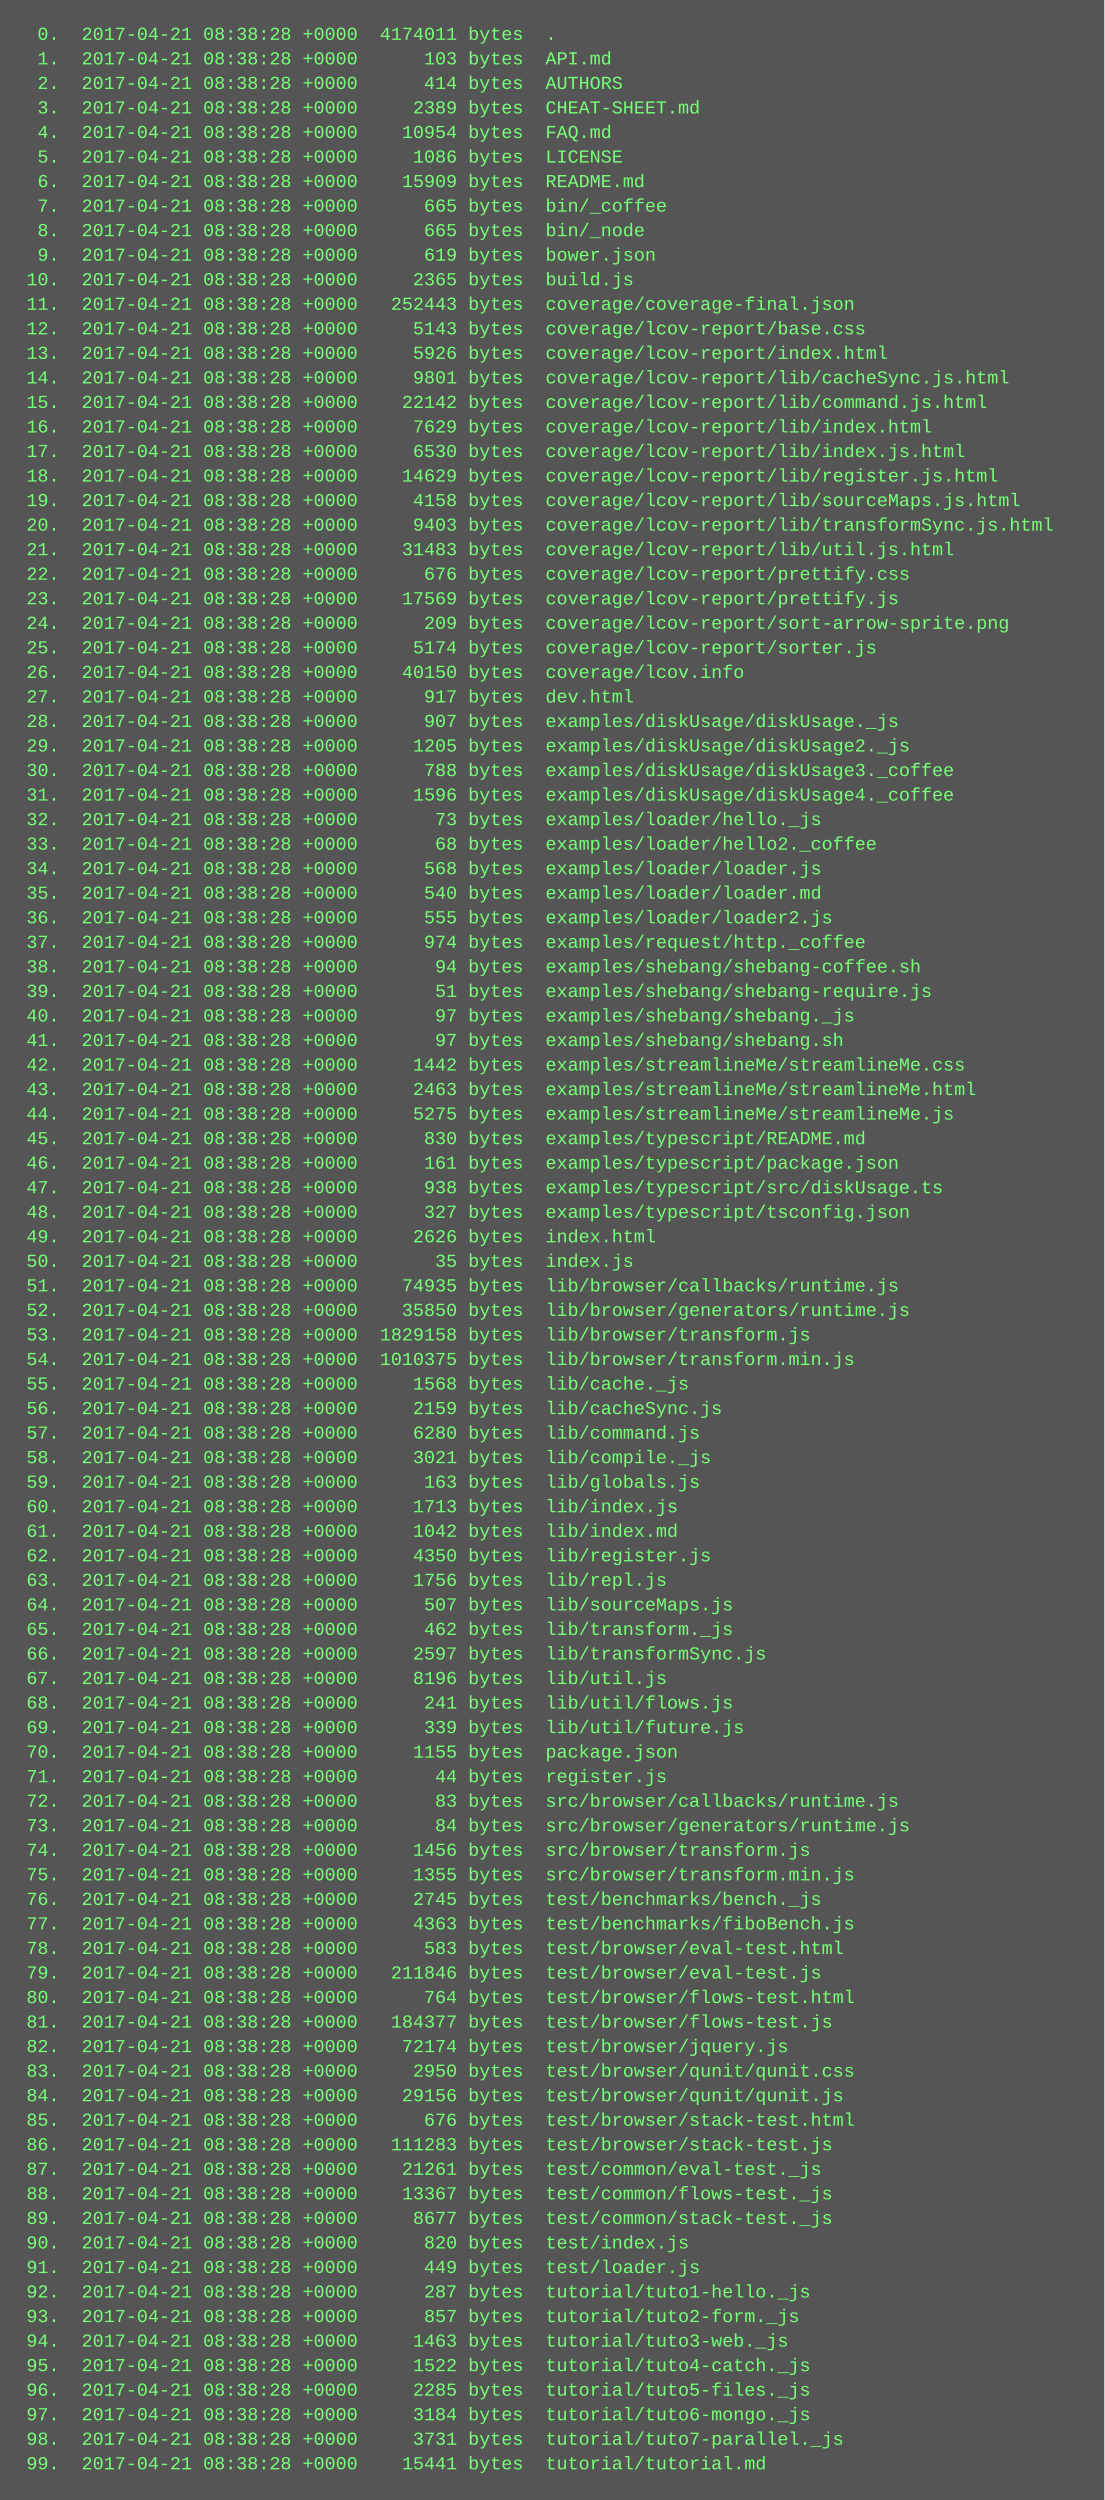
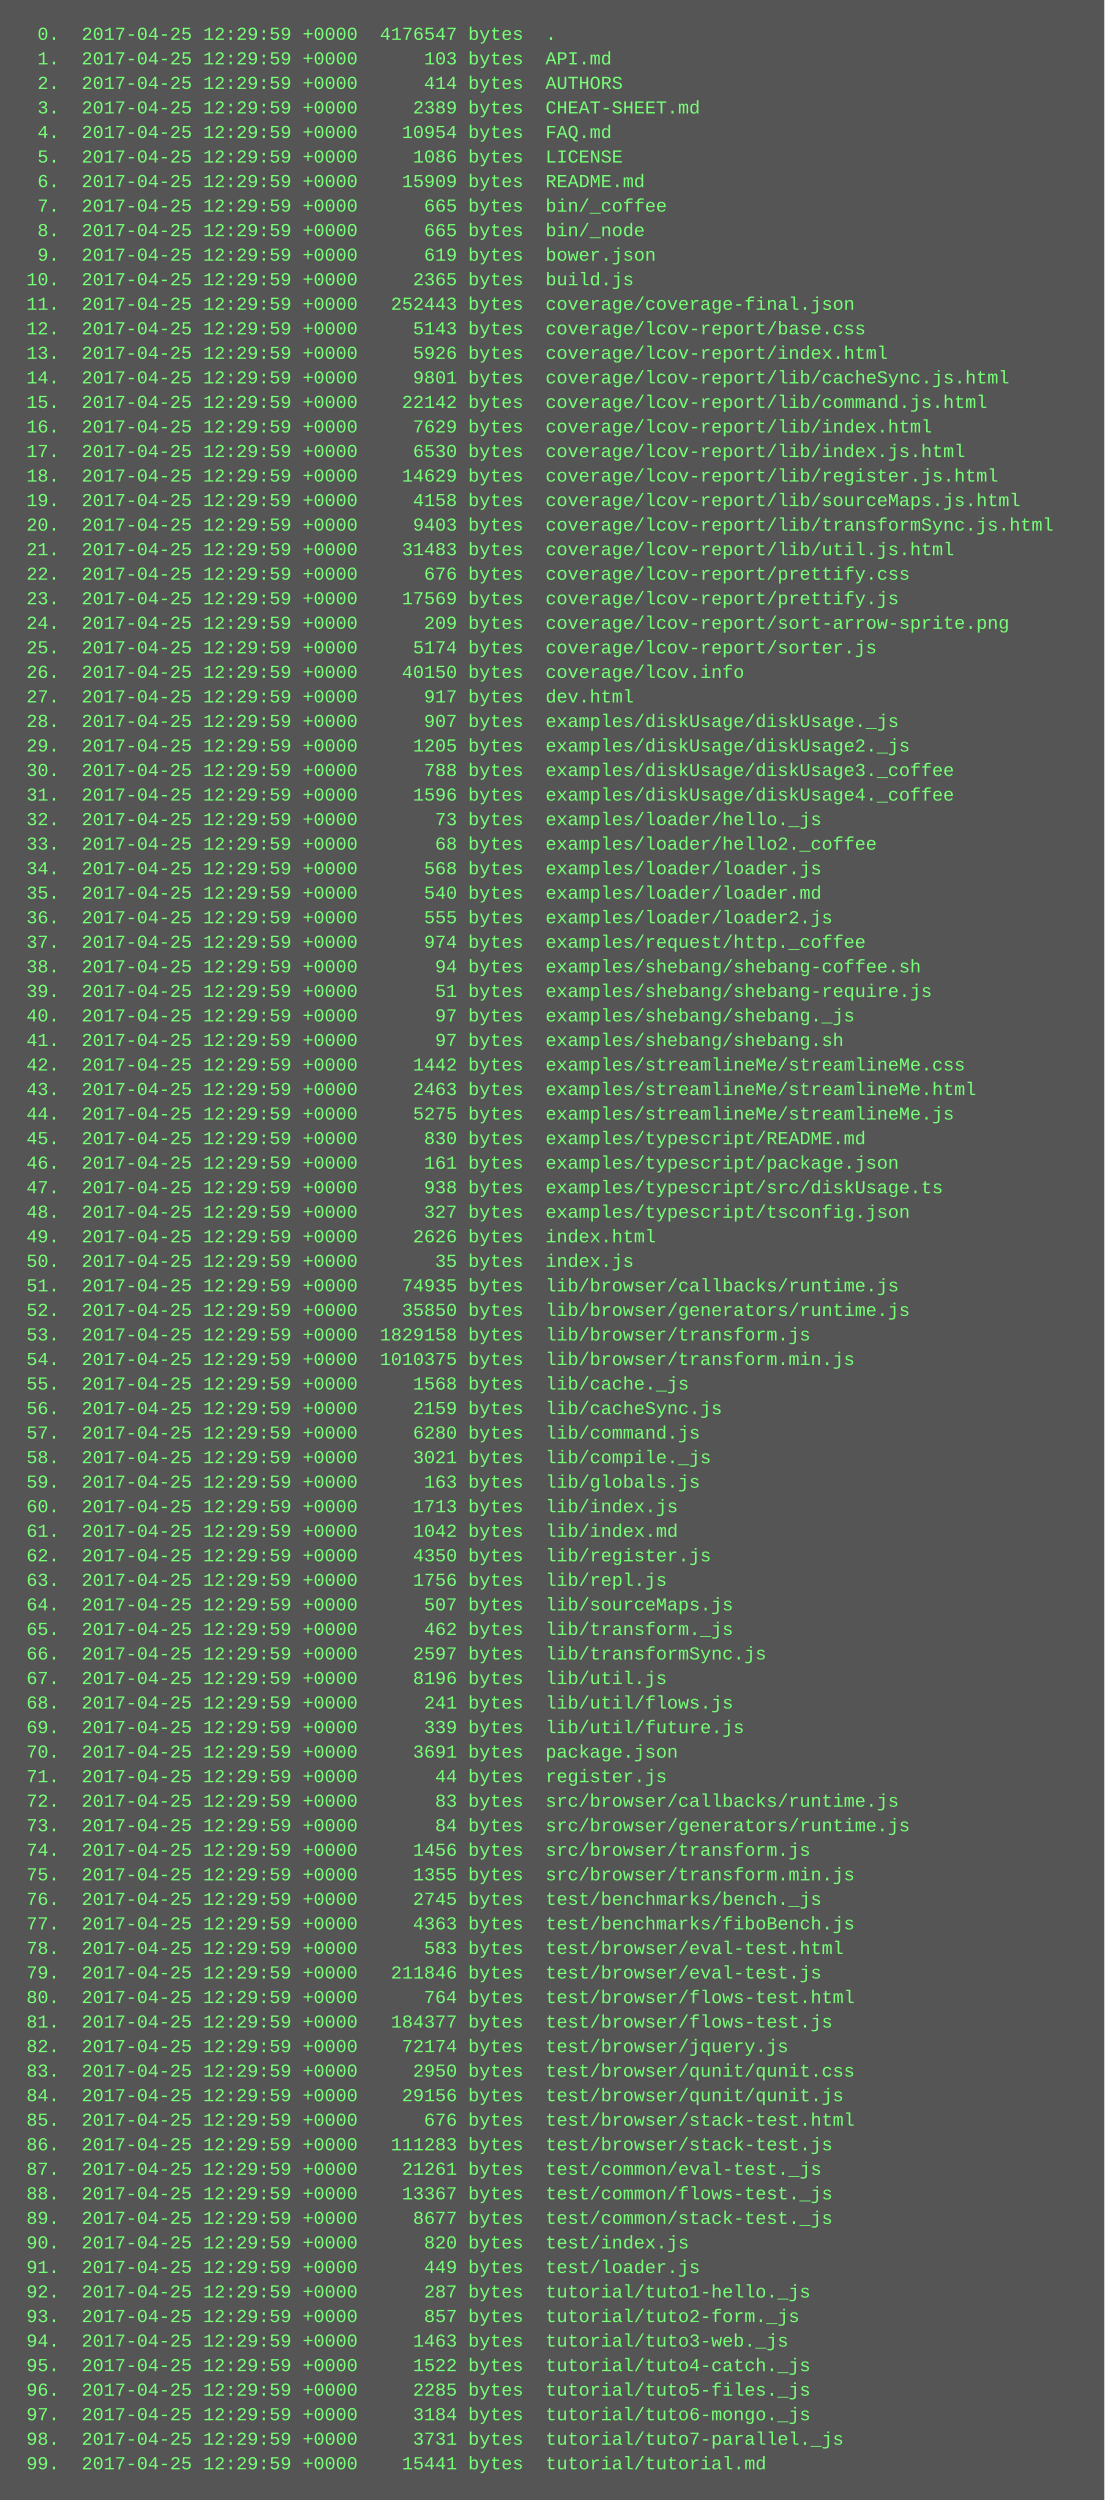
<svg xmlns="http://www.w3.org/2000/svg" height="1630" width="720">
  <rect height="1630" fill="#555" width="720" />
  <text fill="#7f7" font-family="Courier New" font-size="12" xml:space="preserve">
-     <tspan x="10" y="26">  0.  2017-04-21 08:38:28 +0000  4174011 bytes  .</tspan>
-     <tspan x="10" y="42">  1.  2017-04-21 08:38:28 +0000      103 bytes  API.md</tspan>
-     <tspan x="10" y="58">  2.  2017-04-21 08:38:28 +0000      414 bytes  AUTHORS</tspan>
-     <tspan x="10" y="74">  3.  2017-04-21 08:38:28 +0000     2389 bytes  CHEAT-SHEET.md</tspan>
-     <tspan x="10" y="90">  4.  2017-04-21 08:38:28 +0000    10954 bytes  FAQ.md</tspan>
-     <tspan x="10" y="106">  5.  2017-04-21 08:38:28 +0000     1086 bytes  LICENSE</tspan>
-     <tspan x="10" y="122">  6.  2017-04-21 08:38:28 +0000    15909 bytes  README.md</tspan>
-     <tspan x="10" y="138">  7.  2017-04-21 08:38:28 +0000      665 bytes  bin/_coffee</tspan>
-     <tspan x="10" y="154">  8.  2017-04-21 08:38:28 +0000      665 bytes  bin/_node</tspan>
-     <tspan x="10" y="170">  9.  2017-04-21 08:38:28 +0000      619 bytes  bower.json</tspan>
-     <tspan x="10" y="186"> 10.  2017-04-21 08:38:28 +0000     2365 bytes  build.js</tspan>
-     <tspan x="10" y="202"> 11.  2017-04-21 08:38:28 +0000   252443 bytes  coverage/coverage-final.json</tspan>
-     <tspan x="10" y="218"> 12.  2017-04-21 08:38:28 +0000     5143 bytes  coverage/lcov-report/base.css</tspan>
-     <tspan x="10" y="234"> 13.  2017-04-21 08:38:28 +0000     5926 bytes  coverage/lcov-report/index.html</tspan>
-     <tspan x="10" y="250"> 14.  2017-04-21 08:38:28 +0000     9801 bytes  coverage/lcov-report/lib/cacheSync.js.html</tspan>
-     <tspan x="10" y="266"> 15.  2017-04-21 08:38:28 +0000    22142 bytes  coverage/lcov-report/lib/command.js.html</tspan>
-     <tspan x="10" y="282"> 16.  2017-04-21 08:38:28 +0000     7629 bytes  coverage/lcov-report/lib/index.html</tspan>
-     <tspan x="10" y="298"> 17.  2017-04-21 08:38:28 +0000     6530 bytes  coverage/lcov-report/lib/index.js.html</tspan>
-     <tspan x="10" y="314"> 18.  2017-04-21 08:38:28 +0000    14629 bytes  coverage/lcov-report/lib/register.js.html</tspan>
-     <tspan x="10" y="330"> 19.  2017-04-21 08:38:28 +0000     4158 bytes  coverage/lcov-report/lib/sourceMaps.js.html</tspan>
-     <tspan x="10" y="346"> 20.  2017-04-21 08:38:28 +0000     9403 bytes  coverage/lcov-report/lib/transformSync.js.html</tspan>
-     <tspan x="10" y="362"> 21.  2017-04-21 08:38:28 +0000    31483 bytes  coverage/lcov-report/lib/util.js.html</tspan>
-     <tspan x="10" y="378"> 22.  2017-04-21 08:38:28 +0000      676 bytes  coverage/lcov-report/prettify.css</tspan>
-     <tspan x="10" y="394"> 23.  2017-04-21 08:38:28 +0000    17569 bytes  coverage/lcov-report/prettify.js</tspan>
-     <tspan x="10" y="410"> 24.  2017-04-21 08:38:28 +0000      209 bytes  coverage/lcov-report/sort-arrow-sprite.png</tspan>
-     <tspan x="10" y="426"> 25.  2017-04-21 08:38:28 +0000     5174 bytes  coverage/lcov-report/sorter.js</tspan>
-     <tspan x="10" y="442"> 26.  2017-04-21 08:38:28 +0000    40150 bytes  coverage/lcov.info</tspan>
-     <tspan x="10" y="458"> 27.  2017-04-21 08:38:28 +0000      917 bytes  dev.html</tspan>
-     <tspan x="10" y="474"> 28.  2017-04-21 08:38:28 +0000      907 bytes  examples/diskUsage/diskUsage._js</tspan>
-     <tspan x="10" y="490"> 29.  2017-04-21 08:38:28 +0000     1205 bytes  examples/diskUsage/diskUsage2._js</tspan>
-     <tspan x="10" y="506"> 30.  2017-04-21 08:38:28 +0000      788 bytes  examples/diskUsage/diskUsage3._coffee</tspan>
-     <tspan x="10" y="522"> 31.  2017-04-21 08:38:28 +0000     1596 bytes  examples/diskUsage/diskUsage4._coffee</tspan>
-     <tspan x="10" y="538"> 32.  2017-04-21 08:38:28 +0000       73 bytes  examples/loader/hello._js</tspan>
-     <tspan x="10" y="554"> 33.  2017-04-21 08:38:28 +0000       68 bytes  examples/loader/hello2._coffee</tspan>
-     <tspan x="10" y="570"> 34.  2017-04-21 08:38:28 +0000      568 bytes  examples/loader/loader.js</tspan>
-     <tspan x="10" y="586"> 35.  2017-04-21 08:38:28 +0000      540 bytes  examples/loader/loader.md</tspan>
-     <tspan x="10" y="602"> 36.  2017-04-21 08:38:28 +0000      555 bytes  examples/loader/loader2.js</tspan>
-     <tspan x="10" y="618"> 37.  2017-04-21 08:38:28 +0000      974 bytes  examples/request/http._coffee</tspan>
-     <tspan x="10" y="634"> 38.  2017-04-21 08:38:28 +0000       94 bytes  examples/shebang/shebang-coffee.sh</tspan>
-     <tspan x="10" y="650"> 39.  2017-04-21 08:38:28 +0000       51 bytes  examples/shebang/shebang-require.js</tspan>
-     <tspan x="10" y="666"> 40.  2017-04-21 08:38:28 +0000       97 bytes  examples/shebang/shebang._js</tspan>
-     <tspan x="10" y="682"> 41.  2017-04-21 08:38:28 +0000       97 bytes  examples/shebang/shebang.sh</tspan>
-     <tspan x="10" y="698"> 42.  2017-04-21 08:38:28 +0000     1442 bytes  examples/streamlineMe/streamlineMe.css</tspan>
-     <tspan x="10" y="714"> 43.  2017-04-21 08:38:28 +0000     2463 bytes  examples/streamlineMe/streamlineMe.html</tspan>
-     <tspan x="10" y="730"> 44.  2017-04-21 08:38:28 +0000     5275 bytes  examples/streamlineMe/streamlineMe.js</tspan>
-     <tspan x="10" y="746"> 45.  2017-04-21 08:38:28 +0000      830 bytes  examples/typescript/README.md</tspan>
-     <tspan x="10" y="762"> 46.  2017-04-21 08:38:28 +0000      161 bytes  examples/typescript/package.json</tspan>
-     <tspan x="10" y="778"> 47.  2017-04-21 08:38:28 +0000      938 bytes  examples/typescript/src/diskUsage.ts</tspan>
-     <tspan x="10" y="794"> 48.  2017-04-21 08:38:28 +0000      327 bytes  examples/typescript/tsconfig.json</tspan>
-     <tspan x="10" y="810"> 49.  2017-04-21 08:38:28 +0000     2626 bytes  index.html</tspan>
-     <tspan x="10" y="826"> 50.  2017-04-21 08:38:28 +0000       35 bytes  index.js</tspan>
-     <tspan x="10" y="842"> 51.  2017-04-21 08:38:28 +0000    74935 bytes  lib/browser/callbacks/runtime.js</tspan>
-     <tspan x="10" y="858"> 52.  2017-04-21 08:38:28 +0000    35850 bytes  lib/browser/generators/runtime.js</tspan>
-     <tspan x="10" y="874"> 53.  2017-04-21 08:38:28 +0000  1829158 bytes  lib/browser/transform.js</tspan>
-     <tspan x="10" y="890"> 54.  2017-04-21 08:38:28 +0000  1010375 bytes  lib/browser/transform.min.js</tspan>
-     <tspan x="10" y="906"> 55.  2017-04-21 08:38:28 +0000     1568 bytes  lib/cache._js</tspan>
-     <tspan x="10" y="922"> 56.  2017-04-21 08:38:28 +0000     2159 bytes  lib/cacheSync.js</tspan>
-     <tspan x="10" y="938"> 57.  2017-04-21 08:38:28 +0000     6280 bytes  lib/command.js</tspan>
-     <tspan x="10" y="954"> 58.  2017-04-21 08:38:28 +0000     3021 bytes  lib/compile._js</tspan>
-     <tspan x="10" y="970"> 59.  2017-04-21 08:38:28 +0000      163 bytes  lib/globals.js</tspan>
-     <tspan x="10" y="986"> 60.  2017-04-21 08:38:28 +0000     1713 bytes  lib/index.js</tspan>
-     <tspan x="10" y="1002"> 61.  2017-04-21 08:38:28 +0000     1042 bytes  lib/index.md</tspan>
-     <tspan x="10" y="1018"> 62.  2017-04-21 08:38:28 +0000     4350 bytes  lib/register.js</tspan>
-     <tspan x="10" y="1034"> 63.  2017-04-21 08:38:28 +0000     1756 bytes  lib/repl.js</tspan>
-     <tspan x="10" y="1050"> 64.  2017-04-21 08:38:28 +0000      507 bytes  lib/sourceMaps.js</tspan>
-     <tspan x="10" y="1066"> 65.  2017-04-21 08:38:28 +0000      462 bytes  lib/transform._js</tspan>
-     <tspan x="10" y="1082"> 66.  2017-04-21 08:38:28 +0000     2597 bytes  lib/transformSync.js</tspan>
-     <tspan x="10" y="1098"> 67.  2017-04-21 08:38:28 +0000     8196 bytes  lib/util.js</tspan>
-     <tspan x="10" y="1114"> 68.  2017-04-21 08:38:28 +0000      241 bytes  lib/util/flows.js</tspan>
-     <tspan x="10" y="1130"> 69.  2017-04-21 08:38:28 +0000      339 bytes  lib/util/future.js</tspan>
-     <tspan x="10" y="1146"> 70.  2017-04-21 08:38:28 +0000     1155 bytes  package.json</tspan>
-     <tspan x="10" y="1162"> 71.  2017-04-21 08:38:28 +0000       44 bytes  register.js</tspan>
-     <tspan x="10" y="1178"> 72.  2017-04-21 08:38:28 +0000       83 bytes  src/browser/callbacks/runtime.js</tspan>
-     <tspan x="10" y="1194"> 73.  2017-04-21 08:38:28 +0000       84 bytes  src/browser/generators/runtime.js</tspan>
-     <tspan x="10" y="1210"> 74.  2017-04-21 08:38:28 +0000     1456 bytes  src/browser/transform.js</tspan>
-     <tspan x="10" y="1226"> 75.  2017-04-21 08:38:28 +0000     1355 bytes  src/browser/transform.min.js</tspan>
-     <tspan x="10" y="1242"> 76.  2017-04-21 08:38:28 +0000     2745 bytes  test/benchmarks/bench._js</tspan>
-     <tspan x="10" y="1258"> 77.  2017-04-21 08:38:28 +0000     4363 bytes  test/benchmarks/fiboBench.js</tspan>
-     <tspan x="10" y="1274"> 78.  2017-04-21 08:38:28 +0000      583 bytes  test/browser/eval-test.html</tspan>
-     <tspan x="10" y="1290"> 79.  2017-04-21 08:38:28 +0000   211846 bytes  test/browser/eval-test.js</tspan>
-     <tspan x="10" y="1306"> 80.  2017-04-21 08:38:28 +0000      764 bytes  test/browser/flows-test.html</tspan>
-     <tspan x="10" y="1322"> 81.  2017-04-21 08:38:28 +0000   184377 bytes  test/browser/flows-test.js</tspan>
-     <tspan x="10" y="1338"> 82.  2017-04-21 08:38:28 +0000    72174 bytes  test/browser/jquery.js</tspan>
-     <tspan x="10" y="1354"> 83.  2017-04-21 08:38:28 +0000     2950 bytes  test/browser/qunit/qunit.css</tspan>
-     <tspan x="10" y="1370"> 84.  2017-04-21 08:38:28 +0000    29156 bytes  test/browser/qunit/qunit.js</tspan>
-     <tspan x="10" y="1386"> 85.  2017-04-21 08:38:28 +0000      676 bytes  test/browser/stack-test.html</tspan>
-     <tspan x="10" y="1402"> 86.  2017-04-21 08:38:28 +0000   111283 bytes  test/browser/stack-test.js</tspan>
-     <tspan x="10" y="1418"> 87.  2017-04-21 08:38:28 +0000    21261 bytes  test/common/eval-test._js</tspan>
-     <tspan x="10" y="1434"> 88.  2017-04-21 08:38:28 +0000    13367 bytes  test/common/flows-test._js</tspan>
-     <tspan x="10" y="1450"> 89.  2017-04-21 08:38:28 +0000     8677 bytes  test/common/stack-test._js</tspan>
-     <tspan x="10" y="1466"> 90.  2017-04-21 08:38:28 +0000      820 bytes  test/index.js</tspan>
-     <tspan x="10" y="1482"> 91.  2017-04-21 08:38:28 +0000      449 bytes  test/loader.js</tspan>
-     <tspan x="10" y="1498"> 92.  2017-04-21 08:38:28 +0000      287 bytes  tutorial/tuto1-hello._js</tspan>
-     <tspan x="10" y="1514"> 93.  2017-04-21 08:38:28 +0000      857 bytes  tutorial/tuto2-form._js</tspan>
-     <tspan x="10" y="1530"> 94.  2017-04-21 08:38:28 +0000     1463 bytes  tutorial/tuto3-web._js</tspan>
-     <tspan x="10" y="1546"> 95.  2017-04-21 08:38:28 +0000     1522 bytes  tutorial/tuto4-catch._js</tspan>
-     <tspan x="10" y="1562"> 96.  2017-04-21 08:38:28 +0000     2285 bytes  tutorial/tuto5-files._js</tspan>
-     <tspan x="10" y="1578"> 97.  2017-04-21 08:38:28 +0000     3184 bytes  tutorial/tuto6-mongo._js</tspan>
-     <tspan x="10" y="1594"> 98.  2017-04-21 08:38:28 +0000     3731 bytes  tutorial/tuto7-parallel._js</tspan>
-     <tspan x="10" y="1610"> 99.  2017-04-21 08:38:28 +0000    15441 bytes  tutorial/tutorial.md</tspan>
+     <tspan x="10" y="26">  0.  2017-04-25 12:29:59 +0000  4176547 bytes  .</tspan>
+     <tspan x="10" y="42">  1.  2017-04-25 12:29:59 +0000      103 bytes  API.md</tspan>
+     <tspan x="10" y="58">  2.  2017-04-25 12:29:59 +0000      414 bytes  AUTHORS</tspan>
+     <tspan x="10" y="74">  3.  2017-04-25 12:29:59 +0000     2389 bytes  CHEAT-SHEET.md</tspan>
+     <tspan x="10" y="90">  4.  2017-04-25 12:29:59 +0000    10954 bytes  FAQ.md</tspan>
+     <tspan x="10" y="106">  5.  2017-04-25 12:29:59 +0000     1086 bytes  LICENSE</tspan>
+     <tspan x="10" y="122">  6.  2017-04-25 12:29:59 +0000    15909 bytes  README.md</tspan>
+     <tspan x="10" y="138">  7.  2017-04-25 12:29:59 +0000      665 bytes  bin/_coffee</tspan>
+     <tspan x="10" y="154">  8.  2017-04-25 12:29:59 +0000      665 bytes  bin/_node</tspan>
+     <tspan x="10" y="170">  9.  2017-04-25 12:29:59 +0000      619 bytes  bower.json</tspan>
+     <tspan x="10" y="186"> 10.  2017-04-25 12:29:59 +0000     2365 bytes  build.js</tspan>
+     <tspan x="10" y="202"> 11.  2017-04-25 12:29:59 +0000   252443 bytes  coverage/coverage-final.json</tspan>
+     <tspan x="10" y="218"> 12.  2017-04-25 12:29:59 +0000     5143 bytes  coverage/lcov-report/base.css</tspan>
+     <tspan x="10" y="234"> 13.  2017-04-25 12:29:59 +0000     5926 bytes  coverage/lcov-report/index.html</tspan>
+     <tspan x="10" y="250"> 14.  2017-04-25 12:29:59 +0000     9801 bytes  coverage/lcov-report/lib/cacheSync.js.html</tspan>
+     <tspan x="10" y="266"> 15.  2017-04-25 12:29:59 +0000    22142 bytes  coverage/lcov-report/lib/command.js.html</tspan>
+     <tspan x="10" y="282"> 16.  2017-04-25 12:29:59 +0000     7629 bytes  coverage/lcov-report/lib/index.html</tspan>
+     <tspan x="10" y="298"> 17.  2017-04-25 12:29:59 +0000     6530 bytes  coverage/lcov-report/lib/index.js.html</tspan>
+     <tspan x="10" y="314"> 18.  2017-04-25 12:29:59 +0000    14629 bytes  coverage/lcov-report/lib/register.js.html</tspan>
+     <tspan x="10" y="330"> 19.  2017-04-25 12:29:59 +0000     4158 bytes  coverage/lcov-report/lib/sourceMaps.js.html</tspan>
+     <tspan x="10" y="346"> 20.  2017-04-25 12:29:59 +0000     9403 bytes  coverage/lcov-report/lib/transformSync.js.html</tspan>
+     <tspan x="10" y="362"> 21.  2017-04-25 12:29:59 +0000    31483 bytes  coverage/lcov-report/lib/util.js.html</tspan>
+     <tspan x="10" y="378"> 22.  2017-04-25 12:29:59 +0000      676 bytes  coverage/lcov-report/prettify.css</tspan>
+     <tspan x="10" y="394"> 23.  2017-04-25 12:29:59 +0000    17569 bytes  coverage/lcov-report/prettify.js</tspan>
+     <tspan x="10" y="410"> 24.  2017-04-25 12:29:59 +0000      209 bytes  coverage/lcov-report/sort-arrow-sprite.png</tspan>
+     <tspan x="10" y="426"> 25.  2017-04-25 12:29:59 +0000     5174 bytes  coverage/lcov-report/sorter.js</tspan>
+     <tspan x="10" y="442"> 26.  2017-04-25 12:29:59 +0000    40150 bytes  coverage/lcov.info</tspan>
+     <tspan x="10" y="458"> 27.  2017-04-25 12:29:59 +0000      917 bytes  dev.html</tspan>
+     <tspan x="10" y="474"> 28.  2017-04-25 12:29:59 +0000      907 bytes  examples/diskUsage/diskUsage._js</tspan>
+     <tspan x="10" y="490"> 29.  2017-04-25 12:29:59 +0000     1205 bytes  examples/diskUsage/diskUsage2._js</tspan>
+     <tspan x="10" y="506"> 30.  2017-04-25 12:29:59 +0000      788 bytes  examples/diskUsage/diskUsage3._coffee</tspan>
+     <tspan x="10" y="522"> 31.  2017-04-25 12:29:59 +0000     1596 bytes  examples/diskUsage/diskUsage4._coffee</tspan>
+     <tspan x="10" y="538"> 32.  2017-04-25 12:29:59 +0000       73 bytes  examples/loader/hello._js</tspan>
+     <tspan x="10" y="554"> 33.  2017-04-25 12:29:59 +0000       68 bytes  examples/loader/hello2._coffee</tspan>
+     <tspan x="10" y="570"> 34.  2017-04-25 12:29:59 +0000      568 bytes  examples/loader/loader.js</tspan>
+     <tspan x="10" y="586"> 35.  2017-04-25 12:29:59 +0000      540 bytes  examples/loader/loader.md</tspan>
+     <tspan x="10" y="602"> 36.  2017-04-25 12:29:59 +0000      555 bytes  examples/loader/loader2.js</tspan>
+     <tspan x="10" y="618"> 37.  2017-04-25 12:29:59 +0000      974 bytes  examples/request/http._coffee</tspan>
+     <tspan x="10" y="634"> 38.  2017-04-25 12:29:59 +0000       94 bytes  examples/shebang/shebang-coffee.sh</tspan>
+     <tspan x="10" y="650"> 39.  2017-04-25 12:29:59 +0000       51 bytes  examples/shebang/shebang-require.js</tspan>
+     <tspan x="10" y="666"> 40.  2017-04-25 12:29:59 +0000       97 bytes  examples/shebang/shebang._js</tspan>
+     <tspan x="10" y="682"> 41.  2017-04-25 12:29:59 +0000       97 bytes  examples/shebang/shebang.sh</tspan>
+     <tspan x="10" y="698"> 42.  2017-04-25 12:29:59 +0000     1442 bytes  examples/streamlineMe/streamlineMe.css</tspan>
+     <tspan x="10" y="714"> 43.  2017-04-25 12:29:59 +0000     2463 bytes  examples/streamlineMe/streamlineMe.html</tspan>
+     <tspan x="10" y="730"> 44.  2017-04-25 12:29:59 +0000     5275 bytes  examples/streamlineMe/streamlineMe.js</tspan>
+     <tspan x="10" y="746"> 45.  2017-04-25 12:29:59 +0000      830 bytes  examples/typescript/README.md</tspan>
+     <tspan x="10" y="762"> 46.  2017-04-25 12:29:59 +0000      161 bytes  examples/typescript/package.json</tspan>
+     <tspan x="10" y="778"> 47.  2017-04-25 12:29:59 +0000      938 bytes  examples/typescript/src/diskUsage.ts</tspan>
+     <tspan x="10" y="794"> 48.  2017-04-25 12:29:59 +0000      327 bytes  examples/typescript/tsconfig.json</tspan>
+     <tspan x="10" y="810"> 49.  2017-04-25 12:29:59 +0000     2626 bytes  index.html</tspan>
+     <tspan x="10" y="826"> 50.  2017-04-25 12:29:59 +0000       35 bytes  index.js</tspan>
+     <tspan x="10" y="842"> 51.  2017-04-25 12:29:59 +0000    74935 bytes  lib/browser/callbacks/runtime.js</tspan>
+     <tspan x="10" y="858"> 52.  2017-04-25 12:29:59 +0000    35850 bytes  lib/browser/generators/runtime.js</tspan>
+     <tspan x="10" y="874"> 53.  2017-04-25 12:29:59 +0000  1829158 bytes  lib/browser/transform.js</tspan>
+     <tspan x="10" y="890"> 54.  2017-04-25 12:29:59 +0000  1010375 bytes  lib/browser/transform.min.js</tspan>
+     <tspan x="10" y="906"> 55.  2017-04-25 12:29:59 +0000     1568 bytes  lib/cache._js</tspan>
+     <tspan x="10" y="922"> 56.  2017-04-25 12:29:59 +0000     2159 bytes  lib/cacheSync.js</tspan>
+     <tspan x="10" y="938"> 57.  2017-04-25 12:29:59 +0000     6280 bytes  lib/command.js</tspan>
+     <tspan x="10" y="954"> 58.  2017-04-25 12:29:59 +0000     3021 bytes  lib/compile._js</tspan>
+     <tspan x="10" y="970"> 59.  2017-04-25 12:29:59 +0000      163 bytes  lib/globals.js</tspan>
+     <tspan x="10" y="986"> 60.  2017-04-25 12:29:59 +0000     1713 bytes  lib/index.js</tspan>
+     <tspan x="10" y="1002"> 61.  2017-04-25 12:29:59 +0000     1042 bytes  lib/index.md</tspan>
+     <tspan x="10" y="1018"> 62.  2017-04-25 12:29:59 +0000     4350 bytes  lib/register.js</tspan>
+     <tspan x="10" y="1034"> 63.  2017-04-25 12:29:59 +0000     1756 bytes  lib/repl.js</tspan>
+     <tspan x="10" y="1050"> 64.  2017-04-25 12:29:59 +0000      507 bytes  lib/sourceMaps.js</tspan>
+     <tspan x="10" y="1066"> 65.  2017-04-25 12:29:59 +0000      462 bytes  lib/transform._js</tspan>
+     <tspan x="10" y="1082"> 66.  2017-04-25 12:29:59 +0000     2597 bytes  lib/transformSync.js</tspan>
+     <tspan x="10" y="1098"> 67.  2017-04-25 12:29:59 +0000     8196 bytes  lib/util.js</tspan>
+     <tspan x="10" y="1114"> 68.  2017-04-25 12:29:59 +0000      241 bytes  lib/util/flows.js</tspan>
+     <tspan x="10" y="1130"> 69.  2017-04-25 12:29:59 +0000      339 bytes  lib/util/future.js</tspan>
+     <tspan x="10" y="1146"> 70.  2017-04-25 12:29:59 +0000     3691 bytes  package.json</tspan>
+     <tspan x="10" y="1162"> 71.  2017-04-25 12:29:59 +0000       44 bytes  register.js</tspan>
+     <tspan x="10" y="1178"> 72.  2017-04-25 12:29:59 +0000       83 bytes  src/browser/callbacks/runtime.js</tspan>
+     <tspan x="10" y="1194"> 73.  2017-04-25 12:29:59 +0000       84 bytes  src/browser/generators/runtime.js</tspan>
+     <tspan x="10" y="1210"> 74.  2017-04-25 12:29:59 +0000     1456 bytes  src/browser/transform.js</tspan>
+     <tspan x="10" y="1226"> 75.  2017-04-25 12:29:59 +0000     1355 bytes  src/browser/transform.min.js</tspan>
+     <tspan x="10" y="1242"> 76.  2017-04-25 12:29:59 +0000     2745 bytes  test/benchmarks/bench._js</tspan>
+     <tspan x="10" y="1258"> 77.  2017-04-25 12:29:59 +0000     4363 bytes  test/benchmarks/fiboBench.js</tspan>
+     <tspan x="10" y="1274"> 78.  2017-04-25 12:29:59 +0000      583 bytes  test/browser/eval-test.html</tspan>
+     <tspan x="10" y="1290"> 79.  2017-04-25 12:29:59 +0000   211846 bytes  test/browser/eval-test.js</tspan>
+     <tspan x="10" y="1306"> 80.  2017-04-25 12:29:59 +0000      764 bytes  test/browser/flows-test.html</tspan>
+     <tspan x="10" y="1322"> 81.  2017-04-25 12:29:59 +0000   184377 bytes  test/browser/flows-test.js</tspan>
+     <tspan x="10" y="1338"> 82.  2017-04-25 12:29:59 +0000    72174 bytes  test/browser/jquery.js</tspan>
+     <tspan x="10" y="1354"> 83.  2017-04-25 12:29:59 +0000     2950 bytes  test/browser/qunit/qunit.css</tspan>
+     <tspan x="10" y="1370"> 84.  2017-04-25 12:29:59 +0000    29156 bytes  test/browser/qunit/qunit.js</tspan>
+     <tspan x="10" y="1386"> 85.  2017-04-25 12:29:59 +0000      676 bytes  test/browser/stack-test.html</tspan>
+     <tspan x="10" y="1402"> 86.  2017-04-25 12:29:59 +0000   111283 bytes  test/browser/stack-test.js</tspan>
+     <tspan x="10" y="1418"> 87.  2017-04-25 12:29:59 +0000    21261 bytes  test/common/eval-test._js</tspan>
+     <tspan x="10" y="1434"> 88.  2017-04-25 12:29:59 +0000    13367 bytes  test/common/flows-test._js</tspan>
+     <tspan x="10" y="1450"> 89.  2017-04-25 12:29:59 +0000     8677 bytes  test/common/stack-test._js</tspan>
+     <tspan x="10" y="1466"> 90.  2017-04-25 12:29:59 +0000      820 bytes  test/index.js</tspan>
+     <tspan x="10" y="1482"> 91.  2017-04-25 12:29:59 +0000      449 bytes  test/loader.js</tspan>
+     <tspan x="10" y="1498"> 92.  2017-04-25 12:29:59 +0000      287 bytes  tutorial/tuto1-hello._js</tspan>
+     <tspan x="10" y="1514"> 93.  2017-04-25 12:29:59 +0000      857 bytes  tutorial/tuto2-form._js</tspan>
+     <tspan x="10" y="1530"> 94.  2017-04-25 12:29:59 +0000     1463 bytes  tutorial/tuto3-web._js</tspan>
+     <tspan x="10" y="1546"> 95.  2017-04-25 12:29:59 +0000     1522 bytes  tutorial/tuto4-catch._js</tspan>
+     <tspan x="10" y="1562"> 96.  2017-04-25 12:29:59 +0000     2285 bytes  tutorial/tuto5-files._js</tspan>
+     <tspan x="10" y="1578"> 97.  2017-04-25 12:29:59 +0000     3184 bytes  tutorial/tuto6-mongo._js</tspan>
+     <tspan x="10" y="1594"> 98.  2017-04-25 12:29:59 +0000     3731 bytes  tutorial/tuto7-parallel._js</tspan>
+     <tspan x="10" y="1610"> 99.  2017-04-25 12:29:59 +0000    15441 bytes  tutorial/tutorial.md</tspan>
  </text>
</svg>
